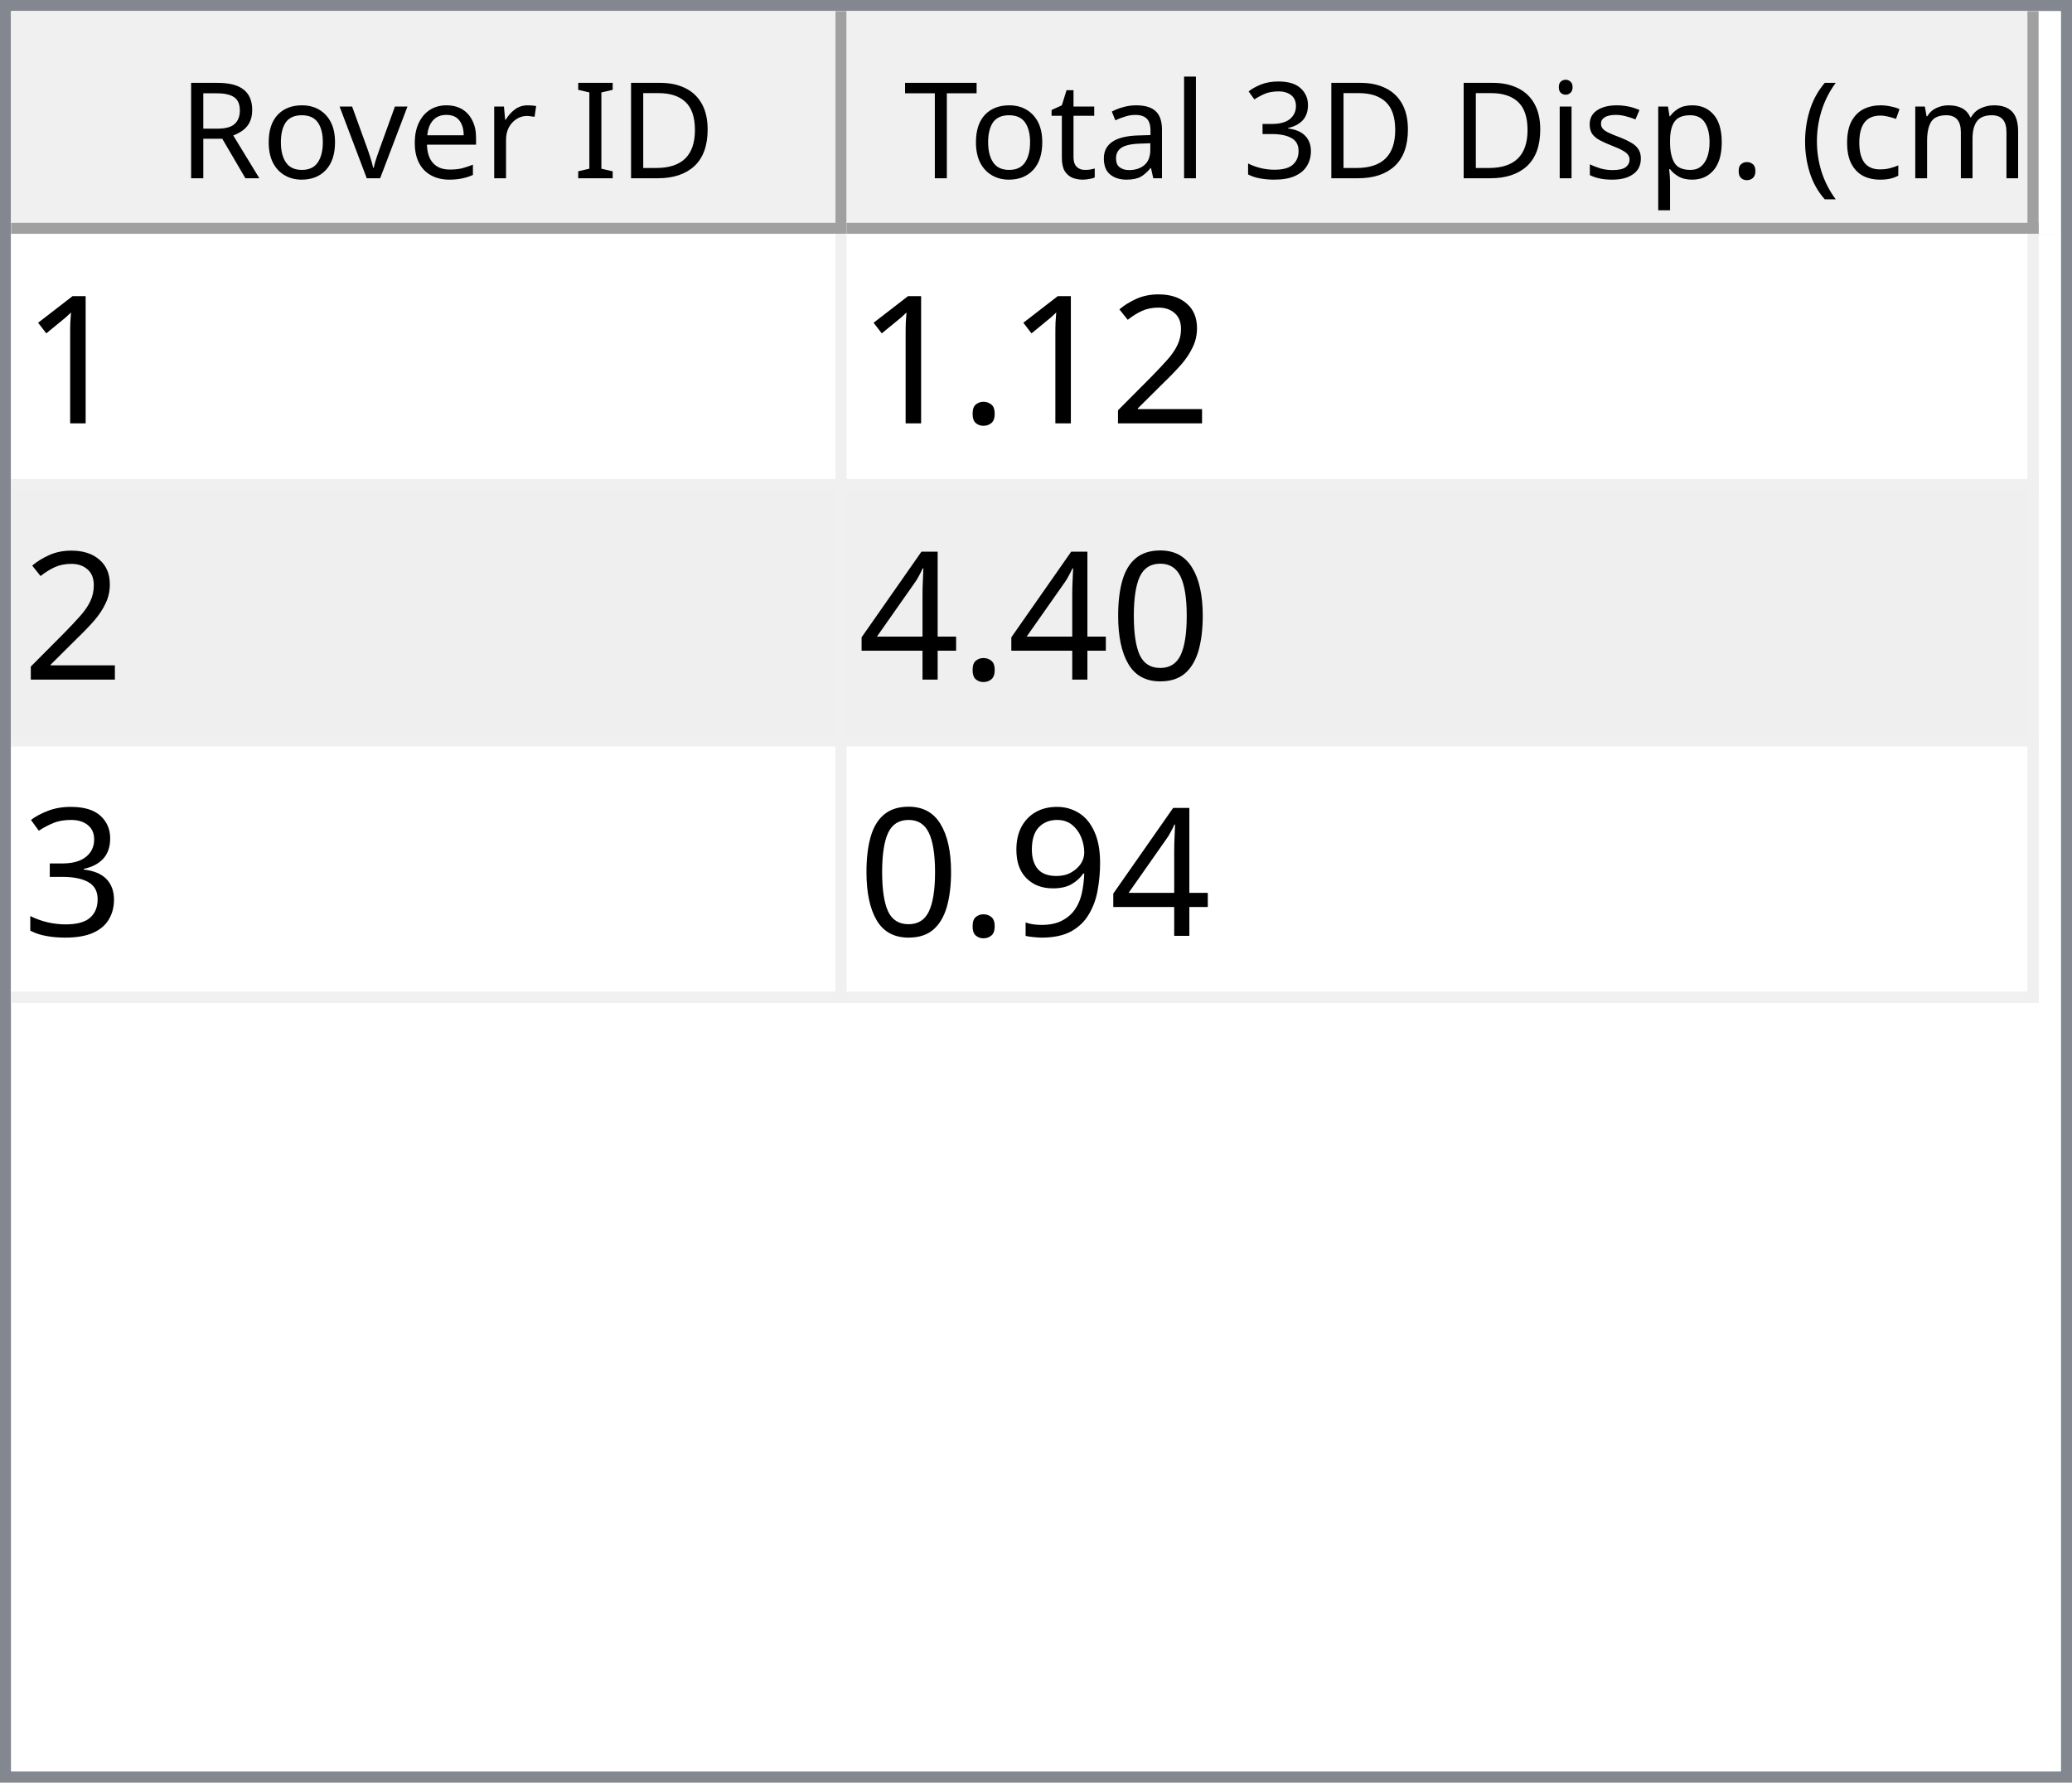
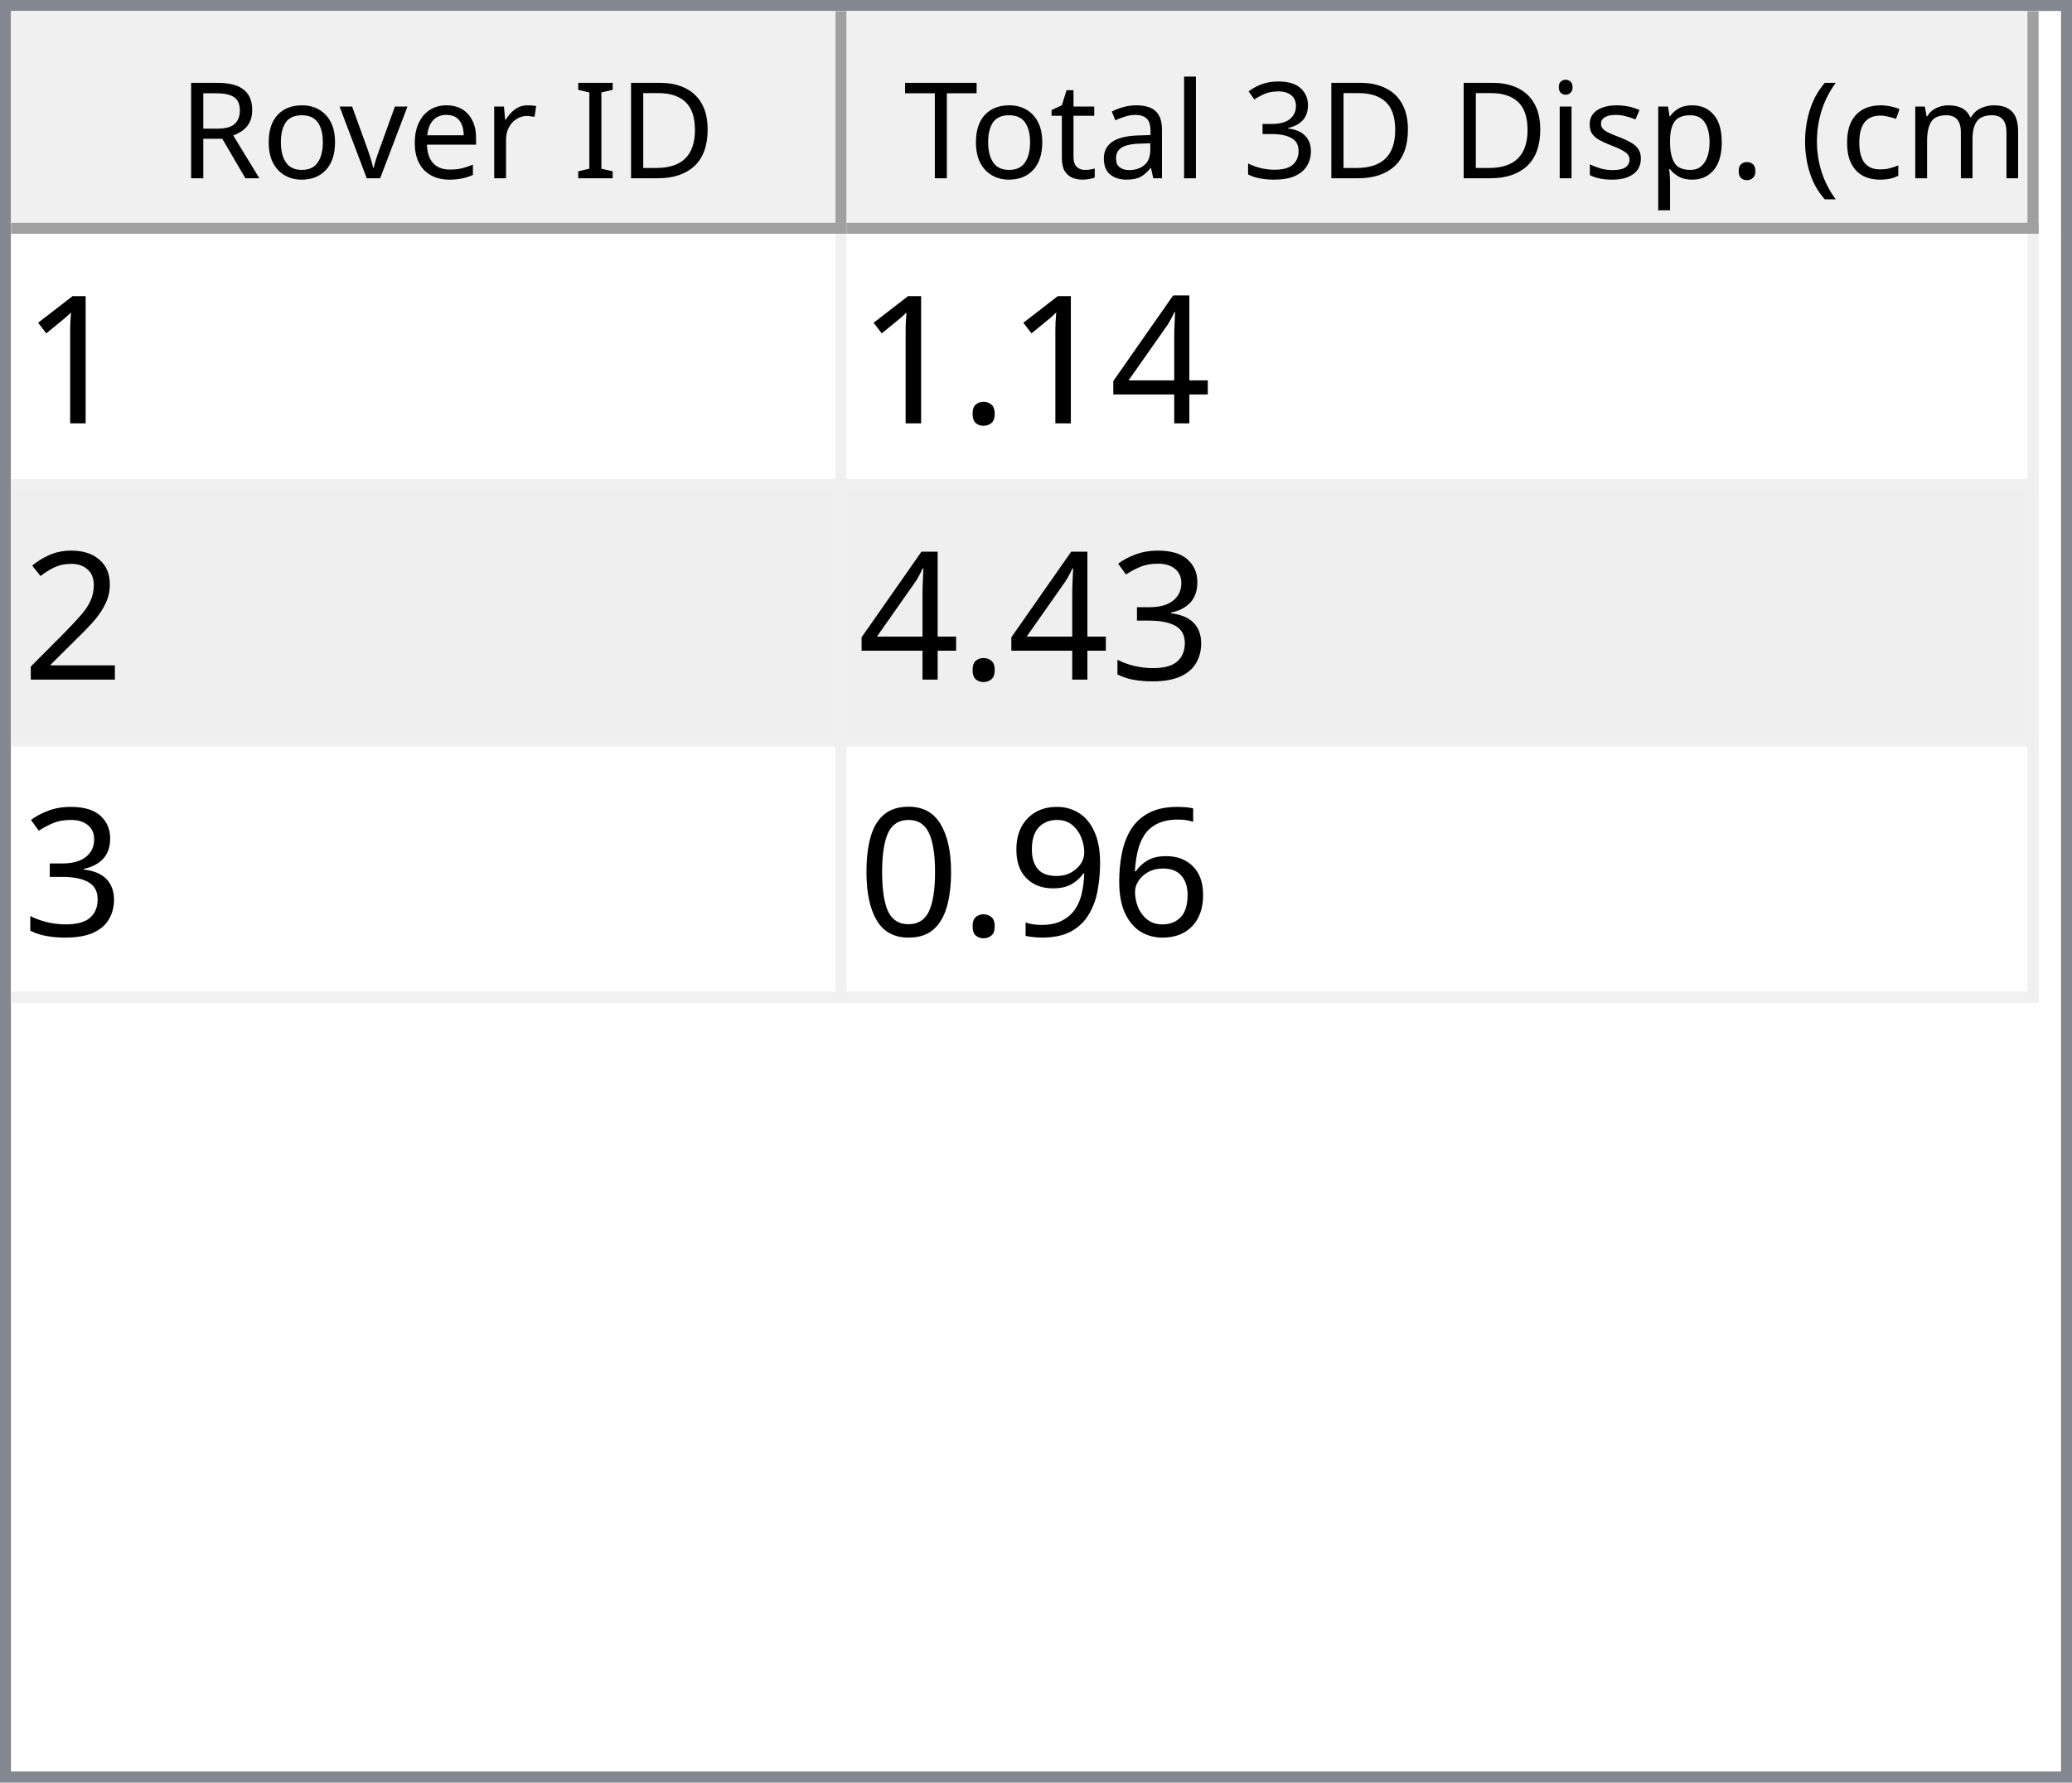
<svg xmlns="http://www.w3.org/2000/svg" style="fill-opacity:1; color-rendering:auto; color-interpolation:auto; text-rendering:auto; stroke:black; stroke-linecap:square; stroke-miterlimit:10; shape-rendering:auto; stroke-opacity:1; fill:black; stroke-dasharray:none; font-weight:normal; stroke-width:1; font-family:'Dialog'; font-style:normal; stroke-linejoin:miter; font-size:12px; stroke-dashoffset:0; image-rendering:auto;" width="186" height="160">
  <defs id="genericDefs" />
  <g>
    <defs id="defs1">
      <clipPath clipPathUnits="userSpaceOnUse" id="clipPath1">
        <path d="M0 0 L186 0 L186 160 L0 160 L0 0 Z" />
      </clipPath>
      <clipPath clipPathUnits="userSpaceOnUse" id="clipPath2">
        <path d="M0 0 L0 160 L186 160 L186 0 Z" />
      </clipPath>
      <clipPath clipPathUnits="userSpaceOnUse" id="clipPath3">
        <path d="M0 0 L0 20 L184 20 L184 0 Z" />
      </clipPath>
      <clipPath clipPathUnits="userSpaceOnUse" id="clipPath4">
        <path d="M0 0 L0 20 L75 20 L75 0 Z" />
      </clipPath>
      <clipPath clipPathUnits="userSpaceOnUse" id="clipPath5">
        <path d="M1 1 L1 19 L74 19 L74 1 Z" />
      </clipPath>
      <clipPath clipPathUnits="userSpaceOnUse" id="clipPath6">
        <path d="M0 0 L0 18 L73 18 L73 0 Z" />
      </clipPath>
      <clipPath clipPathUnits="userSpaceOnUse" id="clipPath7">
        <path d="M-0.5 -0.5 L-0.5 19.5 L74.5 19.5 L74.5 -0.5 Z" />
      </clipPath>
      <clipPath clipPathUnits="userSpaceOnUse" id="clipPath8">
        <path d="M0 0 L0 20 L107 20 L107 0 Z" />
      </clipPath>
      <clipPath clipPathUnits="userSpaceOnUse" id="clipPath9">
        <path d="M1 1 L1 19 L106 19 L106 1 Z" />
      </clipPath>
      <clipPath clipPathUnits="userSpaceOnUse" id="clipPath10">
        <path d="M0 0 L0 18 L105 18 L105 0 Z" />
      </clipPath>
      <clipPath clipPathUnits="userSpaceOnUse" id="clipPath11">
        <path d="M-0.5 -0.5 L-0.5 19.5 L106.5 19.5 L106.5 -0.5 Z" />
      </clipPath>
      <clipPath clipPathUnits="userSpaceOnUse" id="clipPath12">
        <path d="M0 0 L0 138 L184 138 L184 0 Z" />
      </clipPath>
      <clipPath clipPathUnits="userSpaceOnUse" id="clipPath13">
        <path d="M0 0 L0 69 L182 69 L182 0 Z" />
      </clipPath>
      <clipPath clipPathUnits="userSpaceOnUse" id="clipPath14">
        <path d="M-0.5 -0.5 L-0.5 68.5 L181.5 68.5 L181.5 -0.5 Z" />
      </clipPath>
      <clipPath clipPathUnits="userSpaceOnUse" id="clipPath15">
        <path d="M0 0 L0 22 L74 22 L74 0 Z" />
      </clipPath>
      <clipPath clipPathUnits="userSpaceOnUse" id="clipPath16">
        <path d="M0 0 L0 22 L106 22 L106 0 Z" />
      </clipPath>
      <font horiz-adv-x="64.551" id="font1">
        <font-face ascent="107.91" descent="25.098" units-per-em="100" style="font-style:normal; font-family:Segoe UI; font-weight:normal;" />
        <missing-glyph horiz-adv-x="64.551" d="M8.109 0 L8.109 68.266 L56.453 68.266 L56.453 0 L8.109 0 ZM15.328 7.234 L49.219 7.234 L49.219 61.031 L15.328 61.031 L15.328 7.234 Z" />
        <glyph unicode="D" horiz-adv-x="70.117" d="M9.188 0 L9.188 70.016 L28.516 70.016 Q65.531 70.016 65.531 35.891 Q65.531 19.672 55.25 9.836 Q44.969 0 27.734 0 L9.188 0 ZM17.391 62.594 L17.391 7.422 L27.828 7.422 Q41.609 7.422 49.273 14.797 Q56.938 22.172 56.938 35.688 Q56.938 62.594 28.328 62.594 L17.391 62.594 Z" />
        <glyph unicode="I" horiz-adv-x="26.611" d="M17.391 0 L9.188 0 L9.188 70.016 L17.391 70.016 L17.391 0 Z" />
        <glyph unicode=" " horiz-adv-x="27.393" d="" />
        <glyph unicode="r" horiz-adv-x="34.766" d="M34.188 41.891 Q32.078 43.5 28.125 43.5 Q23 43.5 19.555 38.672 Q16.109 33.844 16.109 25.484 L16.109 0 L8.109 0 L8.109 50 L16.109 50 L16.109 39.703 L16.312 39.703 Q18.016 44.969 21.531 47.922 Q25.047 50.875 29.391 50.875 Q32.516 50.875 34.188 50.203 L34.188 41.891 Z" />
        <glyph unicode="e" horiz-adv-x="52.295" d="M48.297 23 L12.984 23 Q13.188 14.656 17.484 10.109 Q21.781 5.562 29.297 5.562 Q37.75 5.562 44.828 11.141 L44.828 3.609 Q38.234 -1.172 27.391 -1.172 Q16.797 -1.172 10.742 5.641 Q4.688 12.453 4.688 24.812 Q4.688 36.469 11.305 43.82 Q17.922 51.172 27.734 51.172 Q37.547 51.172 42.922 44.828 Q48.297 38.484 48.297 27.203 L48.297 23 ZM40.094 29.781 Q40.047 36.719 36.75 40.578 Q33.453 44.438 27.594 44.438 Q21.922 44.438 17.969 40.383 Q14.016 36.328 13.094 29.781 L40.094 29.781 Z" />
        <glyph unicode="v" horiz-adv-x="47.9" d="M47.406 50 L27.484 0 L19.625 0 L0.688 50 L9.469 50 L22.172 13.672 Q23.578 9.672 23.922 6.688 L24.125 6.688 Q24.609 10.453 25.688 13.484 L38.969 50 L47.406 50 Z" />
        <glyph unicode="o" horiz-adv-x="58.594" d="M29 -1.172 Q17.922 -1.172 11.305 5.836 Q4.688 12.844 4.688 24.422 Q4.688 37.016 11.57 44.094 Q18.453 51.172 30.172 51.172 Q41.359 51.172 47.633 44.289 Q53.906 37.406 53.906 25.203 Q53.906 13.234 47.141 6.031 Q40.375 -1.172 29 -1.172 ZM29.594 44.438 Q21.875 44.438 17.383 39.188 Q12.891 33.938 12.891 24.703 Q12.891 15.828 17.43 10.695 Q21.969 5.562 29.594 5.562 Q37.359 5.562 41.531 10.594 Q45.703 15.625 45.703 24.906 Q45.703 34.281 41.531 39.359 Q37.359 44.438 29.594 44.438 Z" />
        <glyph unicode="R" horiz-adv-x="59.814" d="M59.375 0 L49.609 0 L37.891 19.625 Q36.281 22.359 34.766 24.289 Q33.25 26.219 31.664 27.438 Q30.078 28.656 28.25 29.219 Q26.422 29.781 24.125 29.781 L17.391 29.781 L17.391 0 L9.188 0 L9.188 70.016 L30.078 70.016 Q34.672 70.016 38.555 68.867 Q42.438 67.719 45.289 65.375 Q48.141 63.031 49.758 59.547 Q51.375 56.062 51.375 51.375 Q51.375 47.703 50.273 44.656 Q49.172 41.609 47.148 39.211 Q45.125 36.812 42.266 35.133 Q39.406 33.453 35.844 32.516 L35.844 32.328 Q37.594 31.547 38.891 30.547 Q40.188 29.547 41.359 28.18 Q42.531 26.812 43.68 25.078 Q44.828 23.344 46.234 21.047 L59.375 0 ZM17.391 62.594 L17.391 37.203 L28.516 37.203 Q31.594 37.203 34.203 38.133 Q36.812 39.062 38.719 40.797 Q40.625 42.531 41.703 45.047 Q42.781 47.562 42.781 50.688 Q42.781 56.297 39.141 59.445 Q35.5 62.594 28.609 62.594 L17.391 62.594 Z" />
        <glyph unicode=")" horiz-adv-x="30.176" d="M8.297 -15.922 L1.172 -15.922 Q16.406 2.344 16.406 26.812 Q16.406 51.469 1.078 70.016 L8.297 70.016 Q23.531 52.156 23.531 26.703 Q23.531 1.375 8.297 -15.922 Z" />
        <glyph unicode="m" horiz-adv-x="86.133" d="M79.109 0 L71.094 0 L71.094 28.719 Q71.094 37.016 68.531 40.727 Q65.969 44.438 59.906 44.438 Q54.781 44.438 51.195 39.75 Q47.609 35.062 47.609 28.516 L47.609 0 L39.594 0 L39.594 29.688 Q39.594 44.438 28.219 44.438 Q22.953 44.438 19.531 40.016 Q16.109 35.594 16.109 28.516 L16.109 0 L8.109 0 L8.109 50 L16.109 50 L16.109 42.094 L16.312 42.094 Q21.625 51.172 31.844 51.172 Q36.969 51.172 40.773 48.312 Q44.578 45.453 46 40.828 Q51.562 51.172 62.594 51.172 Q79.109 51.172 79.109 30.812 L79.109 0 Z" />
        <glyph unicode="c" horiz-adv-x="46.191" d="M42.188 2.297 Q36.422 -1.172 28.516 -1.172 Q17.828 -1.172 11.258 5.789 Q4.688 12.75 4.688 23.828 Q4.688 36.188 11.766 43.68 Q18.844 51.172 30.672 51.172 Q37.25 51.172 42.281 48.734 L42.281 40.531 Q36.719 44.438 30.375 44.438 Q22.703 44.438 17.797 38.945 Q12.891 33.453 12.891 24.516 Q12.891 15.719 17.508 10.641 Q22.125 5.562 29.891 5.562 Q36.422 5.562 42.188 9.906 L42.188 2.297 Z" />
        <glyph unicode="(" horiz-adv-x="30.176" d="M29.109 -15.922 L21.969 -15.922 Q6.844 1.375 6.844 26.703 Q6.844 52.156 21.969 70.016 L29.203 70.016 Q13.875 51.469 13.875 26.812 Q13.875 2.344 29.109 -15.922 Z" />
        <glyph unicode="." horiz-adv-x="21.68" d="M10.891 -1.078 Q8.641 -1.078 7.055 0.539 Q5.469 2.156 5.469 4.391 Q5.469 6.641 7.055 8.273 Q8.641 9.906 10.891 9.906 Q13.188 9.906 14.797 8.273 Q16.406 6.641 16.406 4.391 Q16.406 2.156 14.797 0.539 Q13.188 -1.078 10.891 -1.078 Z" />
        <glyph unicode="p" horiz-adv-x="58.789" d="M16.312 7.234 L16.109 7.234 L16.109 -23 L8.109 -23 L8.109 50 L16.109 50 L16.109 41.219 L16.312 41.219 Q22.219 51.172 33.594 51.172 Q43.266 51.172 48.688 44.461 Q54.109 37.75 54.109 26.469 Q54.109 13.922 48 6.375 Q41.891 -1.172 31.297 -1.172 Q21.578 -1.172 16.312 7.234 ZM16.109 27.391 L16.109 20.406 Q16.109 14.203 20.141 9.883 Q24.172 5.562 30.375 5.562 Q37.641 5.562 41.773 11.133 Q45.906 16.703 45.906 26.609 Q45.906 34.969 42.047 39.703 Q38.188 44.438 31.594 44.438 Q24.609 44.438 20.359 39.578 Q16.109 34.719 16.109 27.391 Z" />
        <glyph unicode="s" horiz-adv-x="42.432" d="M5.078 1.812 L5.078 10.406 Q11.625 5.562 19.484 5.562 Q30.031 5.562 30.031 12.594 Q30.031 14.594 29.125 15.992 Q28.219 17.391 26.68 18.461 Q25.141 19.531 23.07 20.383 Q21 21.234 18.609 22.172 Q15.281 23.484 12.766 24.828 Q10.25 26.172 8.57 27.859 Q6.891 29.547 6.031 31.695 Q5.172 33.844 5.172 36.719 Q5.172 40.234 6.789 42.945 Q8.406 45.656 11.086 47.484 Q13.766 49.312 17.211 50.242 Q20.656 51.172 24.312 51.172 Q30.812 51.172 35.938 48.922 L35.938 40.828 Q30.422 44.438 23.25 44.438 Q21 44.438 19.195 43.922 Q17.391 43.406 16.094 42.477 Q14.797 41.547 14.086 40.258 Q13.375 38.969 13.375 37.406 Q13.375 35.453 14.086 34.133 Q14.797 32.812 16.164 31.789 Q17.531 30.766 19.484 29.938 Q21.438 29.109 23.922 28.125 Q27.25 26.859 29.883 25.516 Q32.516 24.172 34.375 22.484 Q36.234 20.797 37.234 18.602 Q38.234 16.406 38.234 13.375 Q38.234 9.672 36.602 6.938 Q34.969 4.203 32.234 2.398 Q29.5 0.594 25.93 -0.289 Q22.359 -1.172 18.453 -1.172 Q10.75 -1.172 5.078 1.812 Z" />
        <glyph unicode="i" horiz-adv-x="24.219" d="M12.203 62.703 Q10.062 62.703 8.547 64.164 Q7.031 65.625 7.031 67.875 Q7.031 70.125 8.547 71.609 Q10.062 73.094 12.203 73.094 Q14.406 73.094 15.945 71.609 Q17.484 70.125 17.484 67.875 Q17.484 65.719 15.945 64.211 Q14.406 62.703 12.203 62.703 ZM16.109 0 L8.109 0 L8.109 50 L16.109 50 L16.109 0 Z" />
        <glyph unicode="3" horiz-adv-x="53.906" d="M46.531 19.828 Q46.531 15.094 44.75 11.211 Q42.969 7.328 39.719 4.57 Q36.469 1.812 31.93 0.297 Q27.391 -1.219 21.922 -1.219 Q11.922 -1.219 6 2.594 L6 11.188 Q13.094 5.609 22.219 5.609 Q25.875 5.609 28.828 6.539 Q31.781 7.469 33.906 9.227 Q36.031 10.984 37.18 13.477 Q38.328 15.969 38.328 19.094 Q38.328 32.812 18.797 32.812 L12.984 32.812 L12.984 39.594 L18.5 39.594 Q35.797 39.594 35.797 52.484 Q35.797 64.406 22.609 64.406 Q15.188 64.406 8.688 59.422 L8.688 67.188 Q15.375 71.188 24.609 71.188 Q29 71.188 32.57 69.969 Q36.141 68.75 38.68 66.555 Q41.219 64.359 42.609 61.281 Q44 58.203 44 54.5 Q44 40.672 30.031 36.719 L30.031 36.531 Q33.594 36.141 36.625 34.797 Q39.656 33.453 41.852 31.305 Q44.047 29.156 45.289 26.25 Q46.531 23.344 46.531 19.828 Z" />
        <glyph unicode="l" horiz-adv-x="24.219" d="M16.109 0 L8.109 0 L8.109 74.031 L16.109 74.031 L16.109 0 Z" />
        <glyph unicode="a" horiz-adv-x="50.879" d="M43.891 0 L35.891 0 L35.891 7.812 L35.688 7.812 Q30.469 -1.172 20.312 -1.172 Q12.844 -1.172 8.617 2.781 Q4.391 6.734 4.391 13.281 Q4.391 27.297 20.906 29.594 L35.891 31.688 Q35.891 44.438 25.594 44.438 Q16.547 44.438 9.281 38.281 L9.281 46.484 Q16.656 51.172 26.266 51.172 Q43.891 51.172 43.891 32.516 L43.891 0 ZM35.891 25.297 L23.828 23.641 Q18.266 22.859 15.43 20.875 Q12.594 18.891 12.594 13.875 Q12.594 10.203 15.211 7.883 Q17.828 5.562 22.172 5.562 Q28.125 5.562 32.008 9.742 Q35.891 13.922 35.891 20.312 L35.891 25.297 Z" />
        <glyph unicode="t" horiz-adv-x="33.887" d="M31.297 0.484 Q28.469 -1.078 23.828 -1.078 Q10.688 -1.078 10.688 13.578 L10.688 43.172 L2.094 43.172 L2.094 50 L10.688 50 L10.688 62.203 L18.703 64.797 L18.703 50 L31.297 50 L31.297 43.172 L18.703 43.172 L18.703 14.984 Q18.703 9.969 20.414 7.82 Q22.125 5.672 26.078 5.672 Q29.109 5.672 31.297 7.328 L31.297 0.484 Z" />
        <glyph unicode="T" horiz-adv-x="52.393" d="M50.594 62.594 L30.375 62.594 L30.375 0 L22.172 0 L22.172 62.594 L2 62.594 L2 70.016 L50.594 70.016 L50.594 62.594 Z" />
      </font>
      <font horiz-adv-x="75.0" id="font2">
        <font-face ascent="100.537" descent="21.973" units-per-em="100" style="font-style:normal; font-family:sans-serif; font-weight:normal;" />
        <missing-glyph horiz-adv-x="75.0" d="M12.5 0 L12.5 62.5 L62.5 62.5 L62.5 0 L12.5 0 ZM14.062 1.562 L60.938 1.562 L60.938 60.938 L14.062 60.938 L14.062 1.562 Z" />
        <glyph unicode="1" horiz-adv-x="55.615" d="M37.25 0 L28.469 0 L28.469 56 Q25.297 52.984 20.141 49.953 Q14.984 46.922 10.891 45.406 L10.891 53.906 Q18.266 57.375 23.781 62.305 Q29.297 67.234 31.594 71.875 L37.25 71.875 L37.25 0 Z" />
+         <glyph unicode="4" horiz-adv-x="55.615" d="M32.328 0 L32.328 17.141 L1.266 17.141 L1.266 25.203 L33.938 71.578 L41.109 71.578 L41.109 25.203 L50.781 25.203 L50.781 17.141 L41.109 17.141 L41.109 0 L32.328 0 ZM32.328 25.203 L32.328 57.469 L9.906 25.203 L32.328 25.203 Z" />
+         <glyph unicode="." horiz-adv-x="27.783" d="M9.078 0 L9.078 10.016 L19.094 10.016 L19.094 0 L9.078 0 Z" />
        <glyph unicode="2" horiz-adv-x="55.615" d="M50.344 8.453 L50.344 0 L3.031 0 Q2.938 3.172 4.047 6.109 Q5.859 10.938 9.836 15.625 Q13.812 20.312 21.344 26.469 Q33.016 36.031 37.117 41.625 Q41.219 47.219 41.219 52.203 Q41.219 57.422 37.477 61.008 Q33.734 64.594 27.734 64.594 Q21.391 64.594 17.578 60.789 Q13.766 56.984 13.719 50.25 L4.688 51.172 Q5.609 61.281 11.664 66.578 Q17.719 71.875 27.938 71.875 Q38.234 71.875 44.242 66.164 Q50.25 60.453 50.25 52 Q50.25 47.703 48.492 43.555 Q46.734 39.406 42.656 34.812 Q38.578 30.219 29.109 22.219 Q21.188 15.578 18.945 13.211 Q16.703 10.844 15.234 8.453 L50.344 8.453 Z" />
-         <glyph unicode="." horiz-adv-x="27.783" d="M9.078 0 L9.078 10.016 L19.094 10.016 L19.094 0 L9.078 0 Z" />
+         <glyph unicode="3" horiz-adv-x="55.615" d="M4.203 18.891 L12.984 20.062 Q14.5 12.594 18.141 9.297 Q21.781 6 27 6 Q33.203 6 37.477 10.297 Q41.75 14.594 41.75 20.953 Q41.75 27 37.797 30.93 Q33.844 34.859 27.734 34.859 Q25.25 34.859 21.531 33.891 L22.516 41.609 Q23.391 41.5 23.922 41.5 Q29.547 41.5 34.039 44.43 Q38.531 47.359 38.531 53.469 Q38.531 58.297 35.258 61.477 Q31.984 64.656 26.812 64.656 Q21.688 64.656 18.266 61.43 Q14.844 58.203 13.875 51.766 L5.078 53.328 Q6.688 62.156 12.398 67.016 Q18.109 71.875 26.609 71.875 Q32.469 71.875 37.398 69.359 Q42.328 66.844 44.945 62.5 Q47.562 58.156 47.562 53.266 Q47.562 48.641 45.07 44.828 Q42.578 41.016 37.703 38.766 Q44.047 37.312 47.562 32.695 Q51.078 28.078 51.078 21.141 Q51.078 11.766 44.242 5.25 Q37.406 -1.266 26.953 -1.266 Q17.531 -1.266 11.305 4.352 Q5.078 9.969 4.203 18.891 Z" />
+         <glyph unicode="6" horiz-adv-x="55.615" d="M49.75 54.047 L41.016 53.375 Q39.844 58.547 37.703 60.891 Q34.125 64.656 28.906 64.656 Q24.703 64.656 21.531 62.312 Q17.391 59.281 14.992 53.469 Q12.594 47.656 12.5 36.922 Q15.672 41.75 20.266 44.094 Q24.859 46.438 29.891 46.438 Q38.672 46.438 44.852 39.969 Q51.031 33.5 51.031 23.25 Q51.031 16.5 48.125 10.719 Q45.219 4.938 40.141 1.859 Q35.062 -1.219 28.609 -1.219 Q17.625 -1.219 10.695 6.859 Q3.766 14.938 3.766 33.5 Q3.766 54.25 11.422 63.672 Q18.109 71.875 29.438 71.875 Q37.891 71.875 43.289 67.141 Q48.688 62.406 49.75 54.047 ZM13.875 23.188 Q13.875 18.656 15.797 14.508 Q17.719 10.359 21.188 8.18 Q24.656 6 28.469 6 Q34.031 6 38.039 10.492 Q42.047 14.984 42.047 22.703 Q42.047 30.125 38.086 34.398 Q34.125 38.672 28.125 38.672 Q22.172 38.672 18.023 34.398 Q13.875 30.125 13.875 23.188 Z" />
+         <glyph unicode="9" horiz-adv-x="55.615" d="M5.469 16.547 L13.922 17.328 Q14.984 11.375 18.016 8.688 Q21.047 6 25.781 6 Q29.828 6 32.883 7.859 Q35.938 9.719 37.891 12.82 Q39.844 15.922 41.164 21.195 Q42.484 26.469 42.484 31.938 Q42.484 32.516 42.438 33.688 Q39.797 29.5 35.234 26.883 Q30.672 24.266 25.344 24.266 Q16.453 24.266 10.305 30.711 Q4.156 37.156 4.156 47.703 Q4.156 58.594 10.578 65.234 Q17 71.875 26.656 71.875 Q33.641 71.875 39.43 68.117 Q45.219 64.359 48.219 57.398 Q51.219 50.438 51.219 37.25 Q51.219 23.531 48.242 15.406 Q45.266 7.281 39.383 3.031 Q33.5 -1.219 25.594 -1.219 Q17.188 -1.219 11.867 3.445 Q6.547 8.109 5.469 16.547 ZM41.453 48.141 Q41.453 55.719 37.43 60.156 Q33.406 64.594 27.734 64.594 Q21.875 64.594 17.531 59.812 Q13.188 55.031 13.188 47.406 Q13.188 40.578 17.312 36.305 Q21.438 32.031 27.484 32.031 Q33.594 32.031 37.523 36.305 Q41.453 40.578 41.453 48.141 Z" />
        <glyph unicode="0" horiz-adv-x="55.615" d="M4.156 35.297 Q4.156 48 6.766 55.742 Q9.375 63.484 14.523 67.68 Q19.672 71.875 27.484 71.875 Q33.25 71.875 37.594 69.555 Q41.938 67.234 44.773 62.867 Q47.609 58.5 49.219 52.227 Q50.828 45.953 50.828 35.297 Q50.828 22.703 48.242 14.969 Q45.656 7.234 40.508 3.008 Q35.359 -1.219 27.484 -1.219 Q17.141 -1.219 11.234 6.203 Q4.156 15.141 4.156 35.297 ZM13.188 35.297 Q13.188 17.672 17.312 11.836 Q21.438 6 27.484 6 Q33.547 6 37.672 11.859 Q41.797 17.719 41.797 35.297 Q41.797 52.984 37.672 58.789 Q33.547 64.594 27.391 64.594 Q21.344 64.594 17.719 59.469 Q13.188 52.938 13.188 35.297 Z" />
-         <glyph unicode="4" horiz-adv-x="55.615" d="M32.328 0 L32.328 17.141 L1.266 17.141 L1.266 25.203 L33.938 71.578 L41.109 71.578 L41.109 25.203 L50.781 25.203 L50.781 17.141 L41.109 17.141 L41.109 0 L32.328 0 ZM32.328 25.203 L32.328 57.469 L9.906 25.203 L32.328 25.203 Z" />
-         <glyph unicode="3" horiz-adv-x="55.615" d="M4.203 18.891 L12.984 20.062 Q14.5 12.594 18.141 9.297 Q21.781 6 27 6 Q33.203 6 37.477 10.297 Q41.75 14.594 41.75 20.953 Q41.75 27 37.797 30.93 Q33.844 34.859 27.734 34.859 Q25.25 34.859 21.531 33.891 L22.516 41.609 Q23.391 41.5 23.922 41.5 Q29.547 41.5 34.039 44.43 Q38.531 47.359 38.531 53.469 Q38.531 58.297 35.258 61.477 Q31.984 64.656 26.812 64.656 Q21.688 64.656 18.266 61.43 Q14.844 58.203 13.875 51.766 L5.078 53.328 Q6.688 62.156 12.398 67.016 Q18.109 71.875 26.609 71.875 Q32.469 71.875 37.398 69.359 Q42.328 66.844 44.945 62.5 Q47.562 58.156 47.562 53.266 Q47.562 48.641 45.07 44.828 Q42.578 41.016 37.703 38.766 Q44.047 37.312 47.562 32.695 Q51.078 28.078 51.078 21.141 Q51.078 11.766 44.242 5.25 Q37.406 -1.266 26.953 -1.266 Q17.531 -1.266 11.305 4.352 Q5.078 9.969 4.203 18.891 Z" />
-         <glyph unicode="9" horiz-adv-x="55.615" d="M5.469 16.547 L13.922 17.328 Q14.984 11.375 18.016 8.688 Q21.047 6 25.781 6 Q29.828 6 32.883 7.859 Q35.938 9.719 37.891 12.82 Q39.844 15.922 41.164 21.195 Q42.484 26.469 42.484 31.938 Q42.484 32.516 42.438 33.688 Q39.797 29.5 35.234 26.883 Q30.672 24.266 25.344 24.266 Q16.453 24.266 10.305 30.711 Q4.156 37.156 4.156 47.703 Q4.156 58.594 10.578 65.234 Q17 71.875 26.656 71.875 Q33.641 71.875 39.43 68.117 Q45.219 64.359 48.219 57.398 Q51.219 50.438 51.219 37.25 Q51.219 23.531 48.242 15.406 Q45.266 7.281 39.383 3.031 Q33.5 -1.219 25.594 -1.219 Q17.188 -1.219 11.867 3.445 Q6.547 8.109 5.469 16.547 ZM41.453 48.141 Q41.453 55.719 37.43 60.156 Q33.406 64.594 27.734 64.594 Q21.875 64.594 17.531 59.812 Q13.188 55.031 13.188 47.406 Q13.188 40.578 17.312 36.305 Q21.438 32.031 27.484 32.031 Q33.594 32.031 37.523 36.305 Q41.453 40.578 41.453 48.141 Z" />
      </font>
    </defs>
    <g style="fill:white; stroke:white;">
      <rect x="0" y="0" width="186" style="clip-path:url(#clipPath1); stroke:none;" height="160" />
    </g>
    <g style="fill:white; text-rendering:optimizeSpeed; color-rendering:optimizeSpeed; image-rendering:optimizeSpeed; shape-rendering:crispEdges; stroke:white; color-interpolation:sRGB;">
      <rect x="0" width="186" height="160" y="0" style="stroke:none;" />
      <path style="stroke:none;" d="M0 160 L186 160 L186 0 L0 0 Z" />
    </g>
    <g style="fill:rgb(240,240,240); font-family:'Segoe UI'; stroke:rgb(240,240,240);">
      <rect x="0" y="0" width="186" style="clip-path:url(#clipPath2); stroke:none;" height="160" />
    </g>
    <g style="fill:rgb(130,135,144); font-family:'Segoe UI'; stroke:rgb(130,135,144);">
      <path d="M0 0 L186 0 L186 160 L0 160 L0 0 ZM1 1 L185 1 L185 159 L1 159 L1 1 Z" style="fill-rule:evenodd; clip-path:url(#clipPath2); stroke:none;" />
    </g>
    <g style="fill:white; font-family:'Segoe UI'; stroke:white;" transform="translate(1,1)">
      <rect x="0" y="0" width="184" style="clip-path:url(#clipPath3); stroke:none;" height="20" />
    </g>
    <g style="fill:rgb(240,240,240); font-family:'Segoe UI'; stroke:rgb(240,240,240);" transform="translate(1,1)">
      <rect x="0" y="0" width="75" style="clip-path:url(#clipPath4); stroke:none;" height="20" />
    </g>
    <g style="font-family:'Segoe UI';" transform="translate(2,2)">
      <text x="14" xml:space="preserve" y="14" style="clip-path:url(#clipPath6); stroke:none;">Rover ID</text>
    </g>
    <g style="fill:rgb(160,160,160); font-family:'Segoe UI'; stroke:rgb(160,160,160); stroke-linejoin:bevel;" transform="translate(1.5,1.5)">
      <line x1="74" x2="74" y1="0" style="fill:none; clip-path:url(#clipPath7);" y2="19" />
    </g>
    <g style="fill:rgb(160,160,160); font-family:'Segoe UI'; stroke:rgb(160,160,160); stroke-linejoin:bevel;" transform="matrix(1,0,0,1,1,1) translate(0.5,0.5)">
      <line x1="0" x2="74" y1="19" style="fill:none; clip-path:url(#clipPath7);" y2="19" />
    </g>
    <g style="fill:rgb(240,240,240); font-family:'Segoe UI'; stroke:rgb(240,240,240);" transform="translate(76,1)">
      <rect x="0" y="0" width="107" style="clip-path:url(#clipPath8); stroke:none;" height="20" />
    </g>
    <g style="font-family:'Segoe UI';" transform="translate(77,2)">
      <text x="1" xml:space="preserve" y="14" style="clip-path:url(#clipPath10); stroke:none;"> Total 3D Disp. (cm)</text>
    </g>
    <g style="fill:rgb(160,160,160); font-family:'Segoe UI'; stroke:rgb(160,160,160); stroke-linejoin:bevel;" transform="translate(76.5,1.5)">
      <line x1="106" x2="106" y1="0" style="fill:none; clip-path:url(#clipPath11);" y2="19" />
    </g>
    <g style="fill:rgb(160,160,160); font-family:'Segoe UI'; stroke:rgb(160,160,160); stroke-linejoin:bevel;" transform="matrix(1,0,0,1,76,1) translate(0.5,0.5)">
      <line x1="0" x2="106" y1="19" style="fill:none; clip-path:url(#clipPath11);" y2="19" />
    </g>
    <g style="fill:white; font-family:'Segoe UI'; stroke:white;" transform="translate(1,21)">
      <rect x="0" y="0" width="184" style="clip-path:url(#clipPath12); stroke:none;" height="138" />
    </g>
    <g style="fill:rgb(240,240,240); font-size:16px; font-family:sans-serif; stroke:rgb(240,240,240);" transform="translate(1,21)">
      <rect x="0" y="0" width="182" style="clip-path:url(#clipPath13); stroke:none;" height="69" />
      <line transform="translate(0.5,0.5)" x1="0" x2="181" y1="22" style="clip-path:url(#clipPath14); fill:none; stroke-linejoin:bevel;" y2="22" />
    </g>
    <g transform="matrix(1,0,0,1,1,21) translate(0.5,0.5)" style="fill:rgb(240,240,240); font-size:16px; font-family:sans-serif; stroke:rgb(240,240,240); stroke-linejoin:bevel;">
      <line x1="0" x2="181" y1="45" style="fill:none; clip-path:url(#clipPath14);" y2="45" />
    </g>
    <g transform="matrix(1,0,0,1,1,21) translate(0.5,0.5)" style="fill:rgb(240,240,240); font-size:16px; font-family:sans-serif; stroke:rgb(240,240,240); stroke-linejoin:bevel;">
      <line x1="0" x2="181" y1="68" style="fill:none; clip-path:url(#clipPath14);" y2="68" />
    </g>
    <g transform="matrix(1,0,0,1,1,21) translate(0.5,0.5)" style="fill:rgb(240,240,240); font-size:16px; font-family:sans-serif; stroke:rgb(240,240,240); stroke-linejoin:bevel;">
      <line x1="74" x2="74" y1="0" style="fill:none; clip-path:url(#clipPath14);" y2="68" />
    </g>
    <g transform="matrix(1,0,0,1,1,21) translate(0.5,0.5)" style="fill:rgb(240,240,240); font-size:16px; font-family:sans-serif; stroke:rgb(240,240,240); stroke-linejoin:bevel;">
      <line x1="181" x2="181" y1="0" style="fill:none; clip-path:url(#clipPath14);" y2="68" />
    </g>
    <g style="fill:white; font-size:16px; font-family:sans-serif; stroke:white;" transform="matrix(1,0,0,1,1,21)">
      <rect x="0" y="0" width="74" style="clip-path:url(#clipPath15); stroke:none;" height="22" />
      <text x="1" y="17" style="fill:black; clip-path:url(#clipPath15); stroke:none;" xml:space="preserve">1</text>
    </g>
    <g style="fill:white; font-size:16px; font-family:sans-serif; stroke:white;" transform="matrix(1,0,0,1,1,21) translate(75,0)">
      <rect x="0" y="0" width="106" style="clip-path:url(#clipPath16); stroke:none;" height="22" />
-       <text x="1" y="17" style="fill:black; clip-path:url(#clipPath16); stroke:none;" xml:space="preserve">1.12</text>
+       <text x="1" y="17" style="fill:black; clip-path:url(#clipPath16); stroke:none;" xml:space="preserve">1.14</text>
    </g>
    <g style="fill:rgb(239,239,239); font-size:16px; font-family:sans-serif; stroke:rgb(239,239,239);" transform="matrix(1,0,0,1,1,21) translate(0,23)">
      <rect x="0" y="0" width="74" style="clip-path:url(#clipPath15); stroke:none;" height="22" />
      <text x="1" y="17" style="fill:black; clip-path:url(#clipPath15); stroke:none;" xml:space="preserve">2</text>
    </g>
    <g style="fill:rgb(239,239,239); font-size:16px; font-family:sans-serif; stroke:rgb(239,239,239);" transform="matrix(1,0,0,1,1,21) translate(75,23)">
      <rect x="0" y="0" width="106" style="clip-path:url(#clipPath16); stroke:none;" height="22" />
-       <text x="1" y="17" style="fill:black; clip-path:url(#clipPath16); stroke:none;" xml:space="preserve">4.40</text>
+       <text x="1" y="17" style="fill:black; clip-path:url(#clipPath16); stroke:none;" xml:space="preserve">4.43</text>
    </g>
    <g style="fill:white; font-size:16px; font-family:sans-serif; stroke:white;" transform="matrix(1,0,0,1,1,21) translate(0,46)">
      <rect x="0" y="0" width="74" style="clip-path:url(#clipPath15); stroke:none;" height="22" />
      <text x="1" y="17" style="fill:black; clip-path:url(#clipPath15); stroke:none;" xml:space="preserve">3</text>
    </g>
    <g style="fill:white; font-size:16px; font-family:sans-serif; stroke:white;" transform="matrix(1,0,0,1,1,21) translate(75,46)">
      <rect x="0" y="0" width="106" style="clip-path:url(#clipPath16); stroke:none;" height="22" />
-       <text x="1" y="17" style="fill:black; clip-path:url(#clipPath16); stroke:none;" xml:space="preserve">0.94</text>
+       <text x="1" y="17" style="fill:black; clip-path:url(#clipPath16); stroke:none;" xml:space="preserve">0.96</text>
    </g>
  </g>
</svg>
